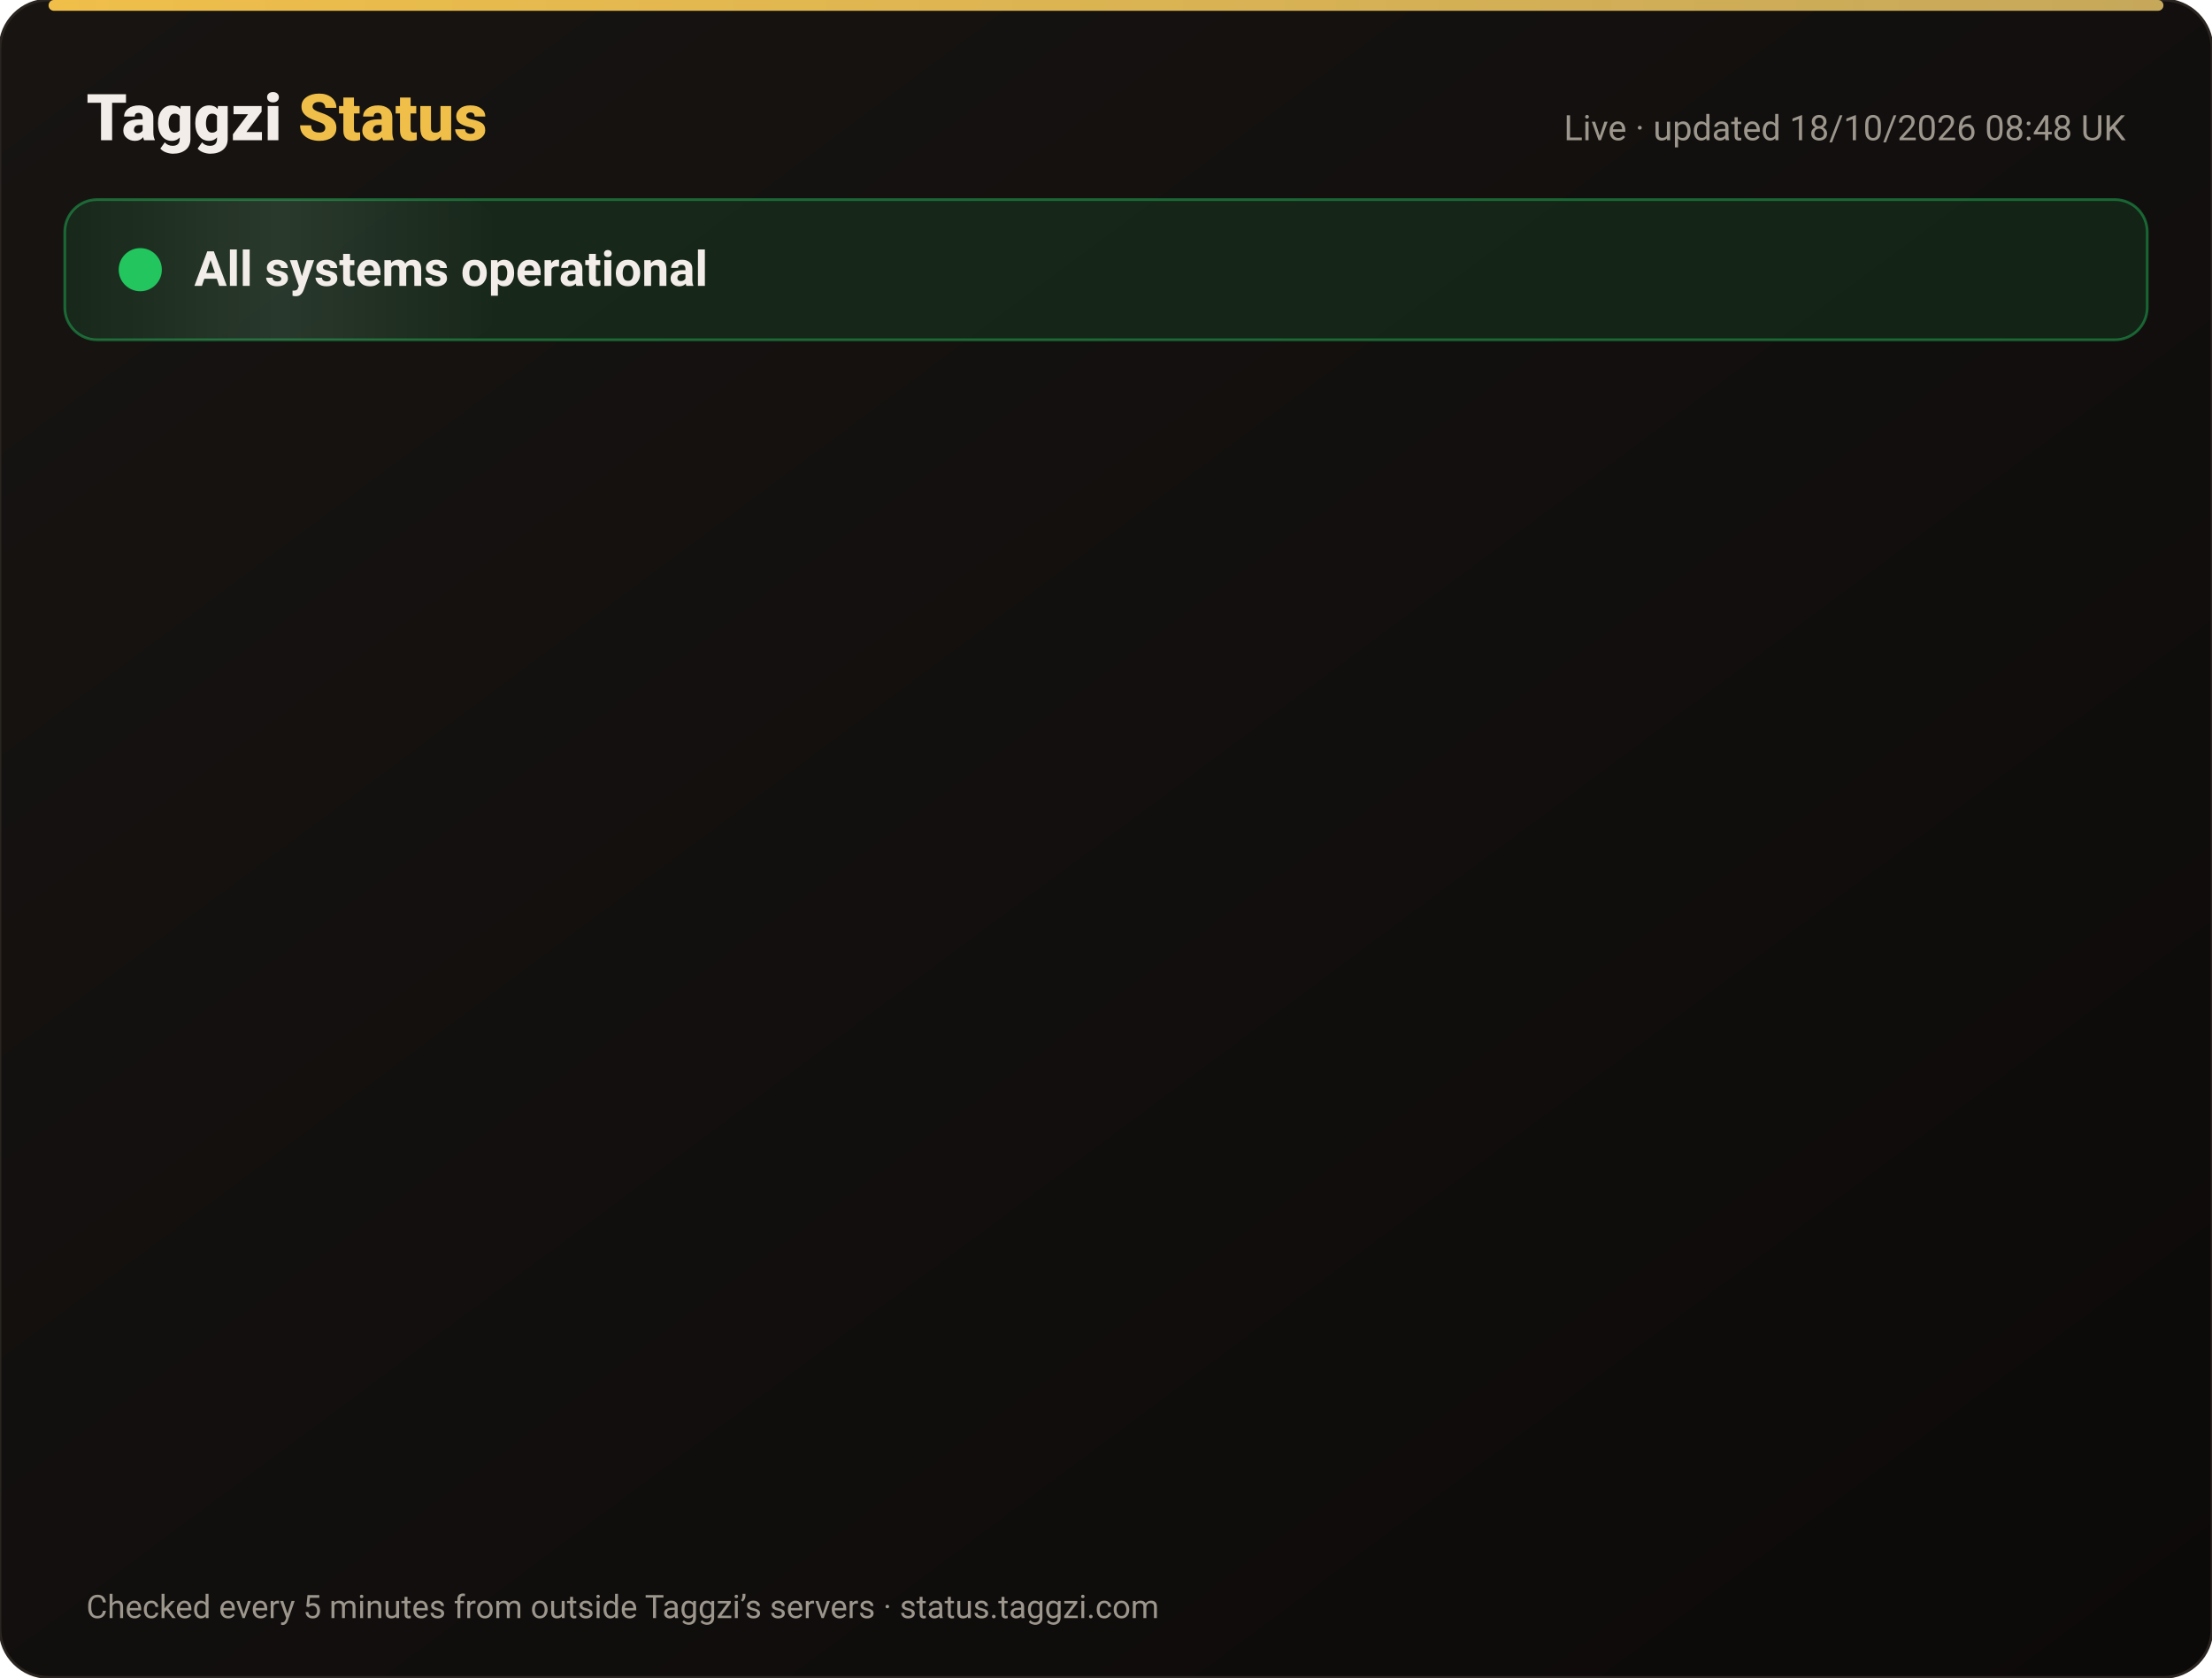
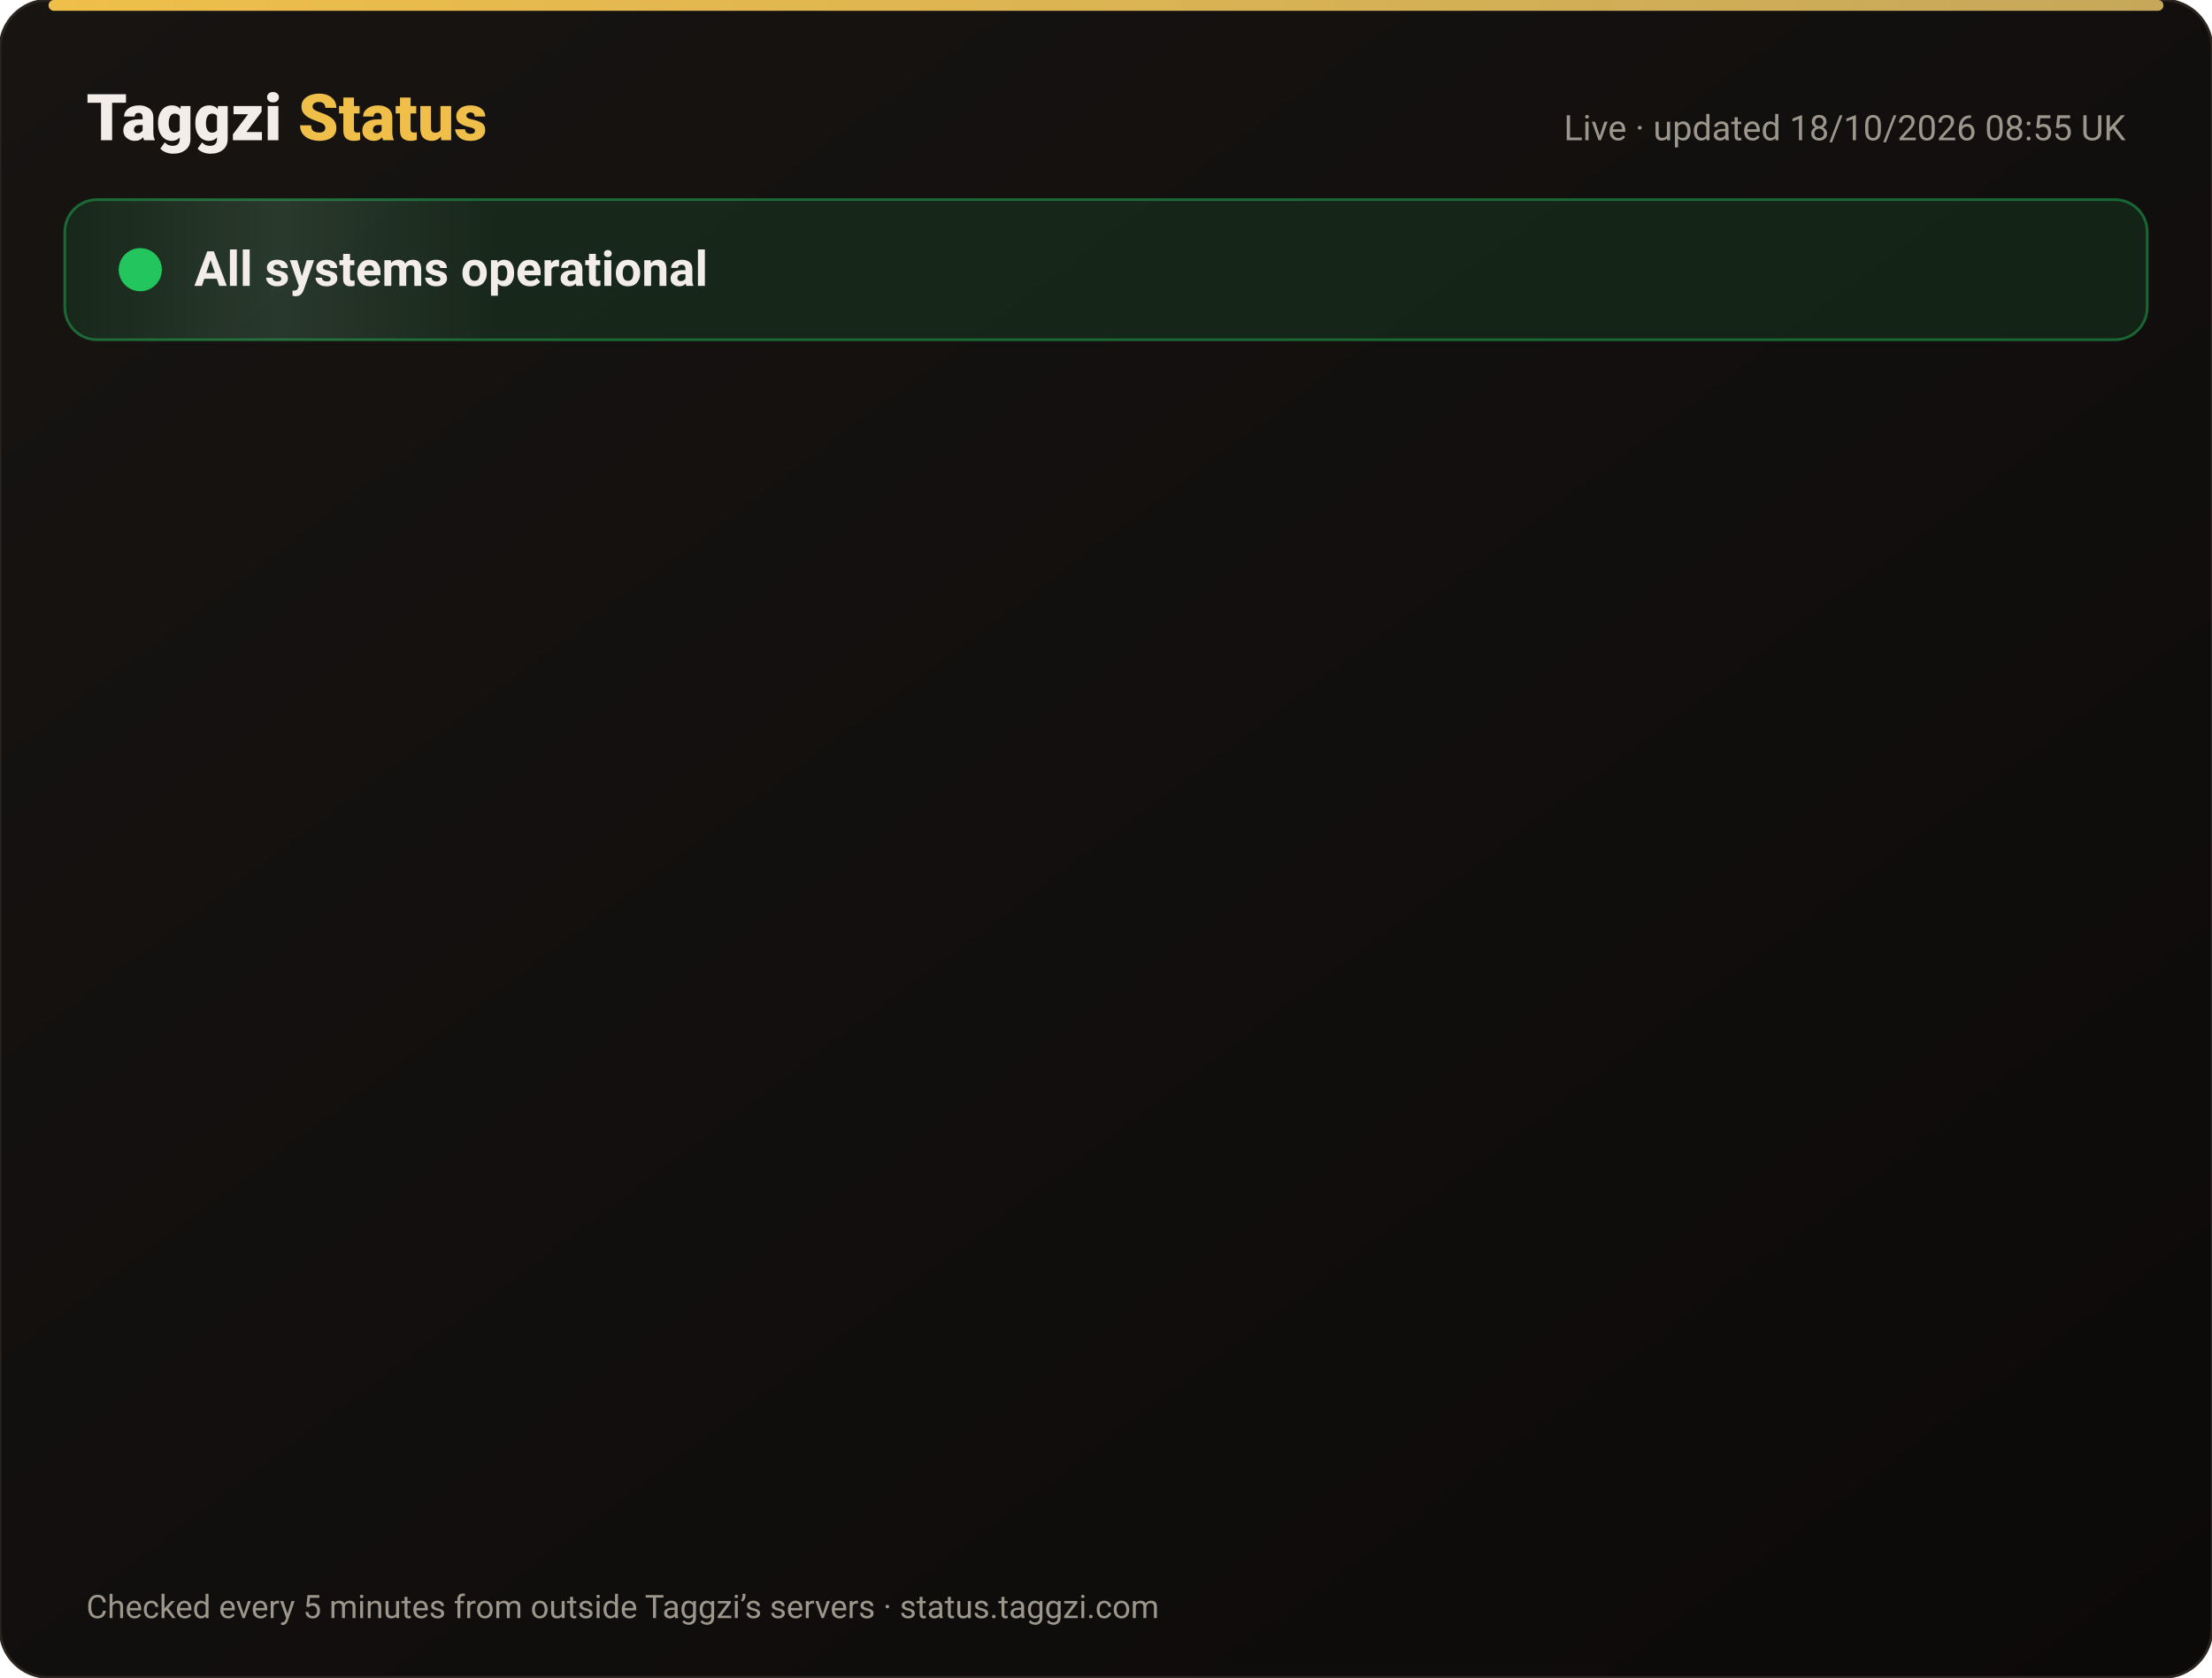
<svg xmlns="http://www.w3.org/2000/svg" width="820" height="622" viewBox="0 0 820 622" font-family="-apple-system,Segoe UI,Roboto,Helvetica,Arial,sans-serif">
  <defs>
    <linearGradient id="bg" x1="0" y1="0" x2="1" y2="1">
      <stop offset="0" stop-color="#171412" />
      <stop offset="1" stop-color="#0C0A09" />
    </linearGradient>
    <linearGradient id="gold" x1="0" x2="1">
      <stop offset="0" stop-color="#F0BF4A" />
      <stop offset="1" stop-color="#c6a85b" />
    </linearGradient>
    <linearGradient id="shine" x1="0" x2="1">
      <stop offset="0" stop-color="#fff" stop-opacity="0" />
      <stop offset=".5" stop-color="#fff" stop-opacity=".08" />
      <stop offset="1" stop-color="#fff" stop-opacity="0" />
    </linearGradient>
  </defs>
  <rect width="820" height="622" rx="18" fill="url(#bg)" stroke="#2a2521" />
  <rect x="18" y="0" width="784" height="4" rx="2" fill="url(#gold)" />
  <text x="32" y="52" font-size="24" font-weight="800" fill="#F2EDE8">Taggzi <tspan fill="#F0BF4A">Status</tspan>
  </text>
-   <text x="788" y="52" font-size="13" fill="#9C968C" text-anchor="end">Live · updated 18/10/2026 08:48 UK</text>
+   <text x="788" y="52" font-size="13" fill="#9C968C" text-anchor="end">Live · updated 18/10/2026 08:55 UK</text>
  <rect x="24" y="74" width="772" height="52" rx="12" fill="#22c55e" fill-opacity=".12" stroke="#22c55e" stroke-opacity=".45" />
  <rect x="24" y="74" width="160" height="52" rx="12" fill="url(#shine)">
    <animate attributeName="x" from="-160" to="820" dur="4s" repeatCount="indefinite" />
  </rect>
  <circle cx="52" cy="100" r="7" fill="#22c55e" />
  <circle cx="52" cy="100" r="7" fill="none" stroke="#22c55e" stroke-width="2">
    <animate attributeName="r" values="7;15;7" dur="2s" repeatCount="indefinite" />
    <animate attributeName="opacity" values=".9;0;.9" dur="2s" repeatCount="indefinite" />
  </circle>
  <text x="72" y="106" font-size="18" font-weight="700" fill="#F2EDE8">All systems operational</text>
  <g opacity="0">
    <animate attributeName="opacity" from="0" to="1" begin="0.00s" dur=".6s" fill="freeze" />
    <line x1="32" y1="188" x2="788" y2="188" stroke="#2a2521" />
    <circle cx="44" cy="166" r="6" fill="#22c55e">
      <animate attributeName="opacity" values="1;.45;1" dur="2.4s" begin="0.00s" repeatCount="indefinite" />
    </circle>
    <text x="62" y="171" font-size="15" font-weight="650" fill="#F2EDE8">Website</text>
    <text x="630" y="171" font-size="13" fill="#9C968C" text-anchor="end">100.00% uptime</text>
    <rect x="648" y="154" width="140" height="24" rx="12" fill="#22c55e" fill-opacity=".14" stroke="#22c55e" stroke-opacity=".5" />
    <text x="718" y="171" font-size="12" font-weight="700" fill="#22c55e" text-anchor="middle">Operational</text>
  </g>
  <g opacity="0">
    <animate attributeName="opacity" from="0" to="1" begin="0.15s" dur=".6s" fill="freeze" />
    <line x1="32" y1="234" x2="788" y2="234" stroke="#2a2521" />
    <circle cx="44" cy="212" r="6" fill="#22c55e">
      <animate attributeName="opacity" values="1;.45;1" dur="2.4s" begin="0.15s" repeatCount="indefinite" />
    </circle>
    <text x="62" y="217" font-size="15" font-weight="650" fill="#F2EDE8">Tag scans</text>
    <text x="630" y="217" font-size="13" fill="#9C968C" text-anchor="end">100.00% uptime</text>
    <rect x="648" y="200" width="140" height="24" rx="12" fill="#22c55e" fill-opacity=".14" stroke="#22c55e" stroke-opacity=".5" />
    <text x="718" y="217" font-size="12" font-weight="700" fill="#22c55e" text-anchor="middle">Operational</text>
  </g>
  <g opacity="0">
    <animate attributeName="opacity" from="0" to="1" begin="0.30s" dur=".6s" fill="freeze" />
    <line x1="32" y1="280" x2="788" y2="280" stroke="#2a2521" />
    <circle cx="44" cy="258" r="6" fill="#22c55e">
      <animate attributeName="opacity" values="1;.45;1" dur="2.4s" begin="0.30s" repeatCount="indefinite" />
    </circle>
    <text x="62" y="263" font-size="15" font-weight="650" fill="#F2EDE8">Manual tag lookup</text>
    <text x="630" y="263" font-size="13" fill="#9C968C" text-anchor="end">100.00% uptime</text>
    <rect x="648" y="246" width="140" height="24" rx="12" fill="#22c55e" fill-opacity=".14" stroke="#22c55e" stroke-opacity=".5" />
    <text x="718" y="263" font-size="12" font-weight="700" fill="#22c55e" text-anchor="middle">Operational</text>
  </g>
  <g opacity="0">
    <animate attributeName="opacity" from="0" to="1" begin="0.45s" dur=".6s" fill="freeze" />
    <line x1="32" y1="326" x2="788" y2="326" stroke="#2a2521" />
    <circle cx="44" cy="304" r="6" fill="#22c55e">
      <animate attributeName="opacity" values="1;.45;1" dur="2.4s" begin="0.45s" repeatCount="indefinite" />
    </circle>
    <text x="62" y="309" font-size="15" font-weight="650" fill="#F2EDE8">App &amp; login</text>
    <text x="630" y="309" font-size="13" fill="#9C968C" text-anchor="end">100.00% uptime</text>
    <rect x="648" y="292" width="140" height="24" rx="12" fill="#22c55e" fill-opacity=".14" stroke="#22c55e" stroke-opacity=".5" />
    <text x="718" y="309" font-size="12" font-weight="700" fill="#22c55e" text-anchor="middle">Operational</text>
  </g>
  <g opacity="0">
    <animate attributeName="opacity" from="0" to="1" begin="0.60s" dur=".6s" fill="freeze" />
    <line x1="32" y1="372" x2="788" y2="372" stroke="#2a2521" />
    <circle cx="44" cy="350" r="6" fill="#22c55e">
      <animate attributeName="opacity" values="1;.45;1" dur="2.4s" begin="0.60s" repeatCount="indefinite" />
    </circle>
    <text x="62" y="355" font-size="15" font-weight="650" fill="#F2EDE8">Community alerts</text>
    <text x="630" y="355" font-size="13" fill="#9C968C" text-anchor="end">100.00% uptime</text>
    <rect x="648" y="338" width="140" height="24" rx="12" fill="#22c55e" fill-opacity=".14" stroke="#22c55e" stroke-opacity=".5" />
    <text x="718" y="355" font-size="12" font-weight="700" fill="#22c55e" text-anchor="middle">Operational</text>
  </g>
  <g opacity="0">
    <animate attributeName="opacity" from="0" to="1" begin="0.75s" dur=".6s" fill="freeze" />
    <line x1="32" y1="418" x2="788" y2="418" stroke="#2a2521" />
    <circle cx="44" cy="396" r="6" fill="#22c55e">
      <animate attributeName="opacity" values="1;.45;1" dur="2.4s" begin="0.75s" repeatCount="indefinite" />
    </circle>
    <text x="62" y="401" font-size="15" font-weight="650" fill="#F2EDE8">Private calling</text>
    <text x="630" y="401" font-size="13" fill="#9C968C" text-anchor="end">100.00% uptime</text>
    <rect x="648" y="384" width="140" height="24" rx="12" fill="#22c55e" fill-opacity=".14" stroke="#22c55e" stroke-opacity=".5" />
    <text x="718" y="401" font-size="12" font-weight="700" fill="#22c55e" text-anchor="middle">Operational</text>
  </g>
  <g opacity="0">
    <animate attributeName="opacity" from="0" to="1" begin="0.90s" dur=".6s" fill="freeze" />
    <line x1="32" y1="464" x2="788" y2="464" stroke="#2a2521" />
    <circle cx="44" cy="442" r="6" fill="#22c55e">
      <animate attributeName="opacity" values="1;.45;1" dur="2.4s" begin="0.90s" repeatCount="indefinite" />
    </circle>
    <text x="62" y="447" font-size="15" font-weight="650" fill="#F2EDE8">Payments</text>
    <text x="630" y="447" font-size="13" fill="#9C968C" text-anchor="end">99.98% uptime</text>
    <rect x="648" y="430" width="140" height="24" rx="12" fill="#22c55e" fill-opacity=".14" stroke="#22c55e" stroke-opacity=".5" />
    <text x="718" y="447" font-size="12" font-weight="700" fill="#22c55e" text-anchor="middle">Operational</text>
  </g>
  <g opacity="0">
    <animate attributeName="opacity" from="0" to="1" begin="1.05s" dur=".6s" fill="freeze" />
    <line x1="32" y1="510" x2="788" y2="510" stroke="#2a2521" />
    <circle cx="44" cy="488" r="6" fill="#22c55e">
      <animate attributeName="opacity" values="1;.45;1" dur="2.4s" begin="1.05s" repeatCount="indefinite" />
    </circle>
    <text x="62" y="493" font-size="15" font-weight="650" fill="#F2EDE8">Email &amp; support</text>
    <text x="630" y="493" font-size="13" fill="#9C968C" text-anchor="end">100.00% uptime</text>
    <rect x="648" y="476" width="140" height="24" rx="12" fill="#22c55e" fill-opacity=".14" stroke="#22c55e" stroke-opacity=".5" />
    <text x="718" y="493" font-size="12" font-weight="700" fill="#22c55e" text-anchor="middle">Operational</text>
  </g>
  <g opacity="0">
    <animate attributeName="opacity" from="0" to="1" begin="1.20s" dur=".6s" fill="freeze" />
    <line x1="32" y1="556" x2="788" y2="556" stroke="#2a2521" />
    <circle cx="44" cy="534" r="6" fill="#22c55e">
      <animate attributeName="opacity" values="1;.45;1" dur="2.4s" begin="1.20s" repeatCount="indefinite" />
    </circle>
    <text x="62" y="539" font-size="15" font-weight="650" fill="#F2EDE8">Secure connection (SSL)</text>
    <text x="630" y="539" font-size="13" fill="#9C968C" text-anchor="end">100.00% uptime</text>
    <rect x="648" y="522" width="140" height="24" rx="12" fill="#22c55e" fill-opacity=".14" stroke="#22c55e" stroke-opacity=".5" />
    <text x="718" y="539" font-size="12" font-weight="700" fill="#22c55e" text-anchor="middle">Operational</text>
  </g>
  <text x="32" y="600" font-size="12" fill="#9C968C">Checked every 5 minutes from outside Taggzi’s servers · status.taggzi.com</text>
</svg>
